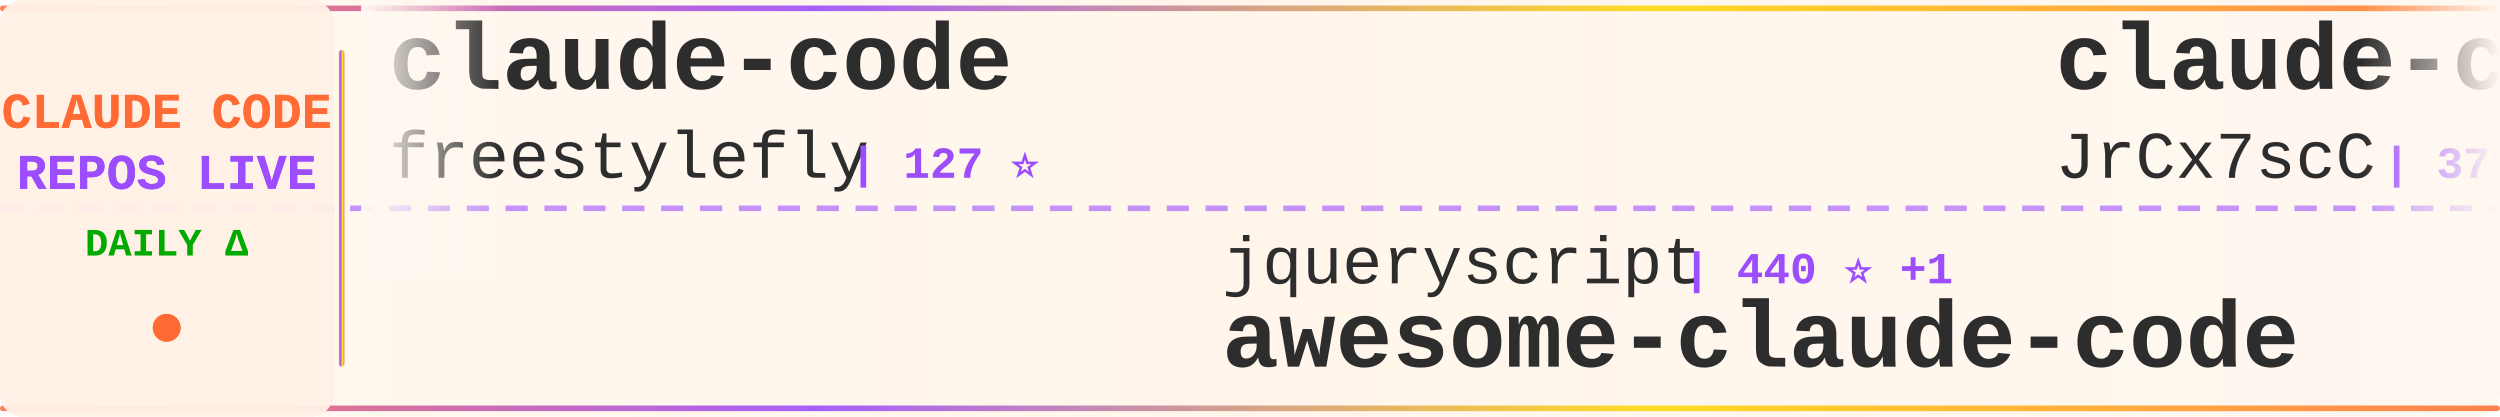
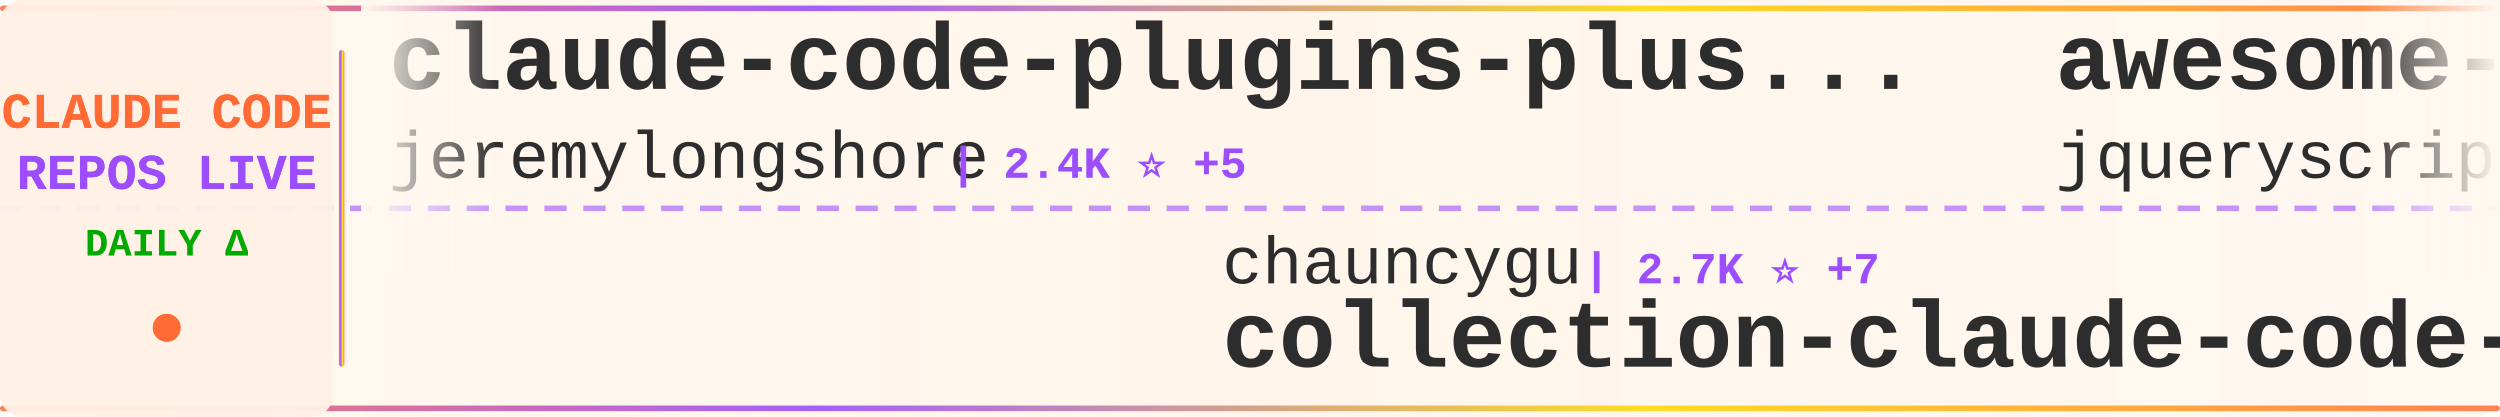
<svg xmlns="http://www.w3.org/2000/svg" width="900" height="150">
  <defs>
    <linearGradient id="tickerBg" x1="0%" y1="0%" x2="100%" y2="0%">
      <stop offset="0%" style="stop-color:#fff8f0;stop-opacity:0.98" />
      <stop offset="50%" style="stop-color:#fff5eb;stop-opacity:1" />
      <stop offset="100%" style="stop-color:#fff8f0;stop-opacity:0.98" />
    </linearGradient>
    <linearGradient id="borderGrad" x1="0%" y1="0%" x2="100%" y2="0%">
      <stop offset="0%" style="stop-color:#FF6B35;stop-opacity:0.85">
        <animate attributeName="stop-opacity" values="0.85;1;0.85" dur="2s" repeatCount="indefinite" />
      </stop>
      <stop offset="33%" style="stop-color:#9C4EFF;stop-opacity:0.9">
        <animate attributeName="stop-opacity" values="0.9;1;0.9" dur="2.2s" repeatCount="indefinite" />
      </stop>
      <stop offset="66%" style="stop-color:#FFD700;stop-opacity:0.85">
        <animate attributeName="stop-opacity" values="0.85;1;0.85" dur="1.8s" repeatCount="indefinite" />
      </stop>
      <stop offset="100%" style="stop-color:#FF6B35;stop-opacity:0.85">
        <animate attributeName="stop-opacity" values="0.85;1;0.85" dur="2s" repeatCount="indefinite" />
      </stop>
    </linearGradient>
    <filter id="textGlow">
      <feGaussianBlur stdDeviation="0.15" result="coloredBlur" />
      <feMerge>
        <feMergeNode in="coloredBlur" />
        <feMergeNode in="SourceGraphic" />
      </feMerge>
    </filter>
    <filter id="metricGlow">
      <feGaussianBlur stdDeviation="0.2" result="coloredBlur" />
      <feMerge>
        <feMergeNode in="coloredBlur" />
        <feMergeNode in="SourceGraphic" />
      </feMerge>
    </filter>
    <linearGradient id="leftFade" x1="0%" y1="0%" x2="100%" y2="0%">
      <stop offset="0%" style="stop-color:#fff8f0;stop-opacity:1" />
      <stop offset="100%" style="stop-color:#fff8f0;stop-opacity:0" />
    </linearGradient>
    <linearGradient id="rightFade" x1="0%" y1="0%" x2="100%" y2="0%">
      <stop offset="0%" style="stop-color:#fff8f0;stop-opacity:0" />
      <stop offset="100%" style="stop-color:#fff8f0;stop-opacity:1" />
    </linearGradient>
  </defs>
  <rect width="900" height="150" fill="url(#tickerBg)" rx="8" />
  <rect x="0" y="2" width="900" height="2" fill="url(#borderGrad)" rx="1" />
  <rect x="0" y="146" width="900" height="2" fill="url(#borderGrad)" rx="1" />
  <line x1="0" y1="75" x2="900" y2="75" stroke="#9C4EFF" stroke-width="2" stroke-dasharray="8 6" opacity="0.6" />
  <rect x="0" y="0" width="120" height="150" fill="#fff0e6" opacity="0.95" rx="8" />
  <text x="60" y="46" font-family="'Courier New', monospace" font-size="18" font-weight="bold" fill="#FF6B35" text-anchor="middle" filter="url(#textGlow)">
    CLAUDE CODE
  </text>
  <text x="60" y="68" font-family="'Courier New', monospace" font-size="18" font-weight="bold" fill="#9C4EFF" text-anchor="middle" filter="url(#textGlow)">
    REPOS LIVE
  </text>
  <text x="60" y="92" font-family="'Courier New', monospace" font-size="14" font-weight="bold" fill="#00aa00" text-anchor="middle">
    DAILY Δ
  </text>
  <circle cx="60" cy="118" r="5" fill="#FF6B35" filter="url(#metricGlow)">
    <animate attributeName="r" values="4;6;4" dur="1.5s" repeatCount="indefinite" />
    <animate attributeName="opacity" values="0.6;1;0.6" dur="1.5s" repeatCount="indefinite" />
  </circle>
  <rect x="122" y="18" width="2" height="114" fill="url(#borderGrad)" rx="1" />
  <clipPath id="tickerClip">
    <rect x="130" y="0" width="770" height="150" />
  </clipPath>
  <g clip-path="url(#tickerClip)">
    <g id="tickerItems">
      <animateTransform attributeName="transform" attributeType="XML" type="translate" from="0 0" to="-3000 0" dur="54s" repeatCount="indefinite" />
      <g transform="translate(0, 0)">
-         <text x="140" y="32" font-family="'Courier New', monospace" font-size="34" font-weight="bold" fill="#2d2d2d">claude-code</text>
-         <text x="140" y="64" font-family="'Courier New', monospace" font-size="24" font-weight="normal" fill="#2d2d2d" opacity="1.0">freestylefly</text>
-         <text x="306" y="64" font-family="'Courier New', monospace" font-size="16" font-weight="bold" fill="#9C4EFF"> | 127 ⭐</text>
+         <text x="140" y="32" font-family="'Courier New', monospace" font-size="34" font-weight="bold" fill="#2d2d2d">claude-code-plugins-plus...</text>
+         <text x="140" y="64" font-family="'Courier New', monospace" font-size="24" font-weight="normal" fill="#2d2d2d" opacity="1.0">jeremylongshore</text>
+         <text x="342" y="64" font-family="'Courier New', monospace" font-size="16" font-weight="bold" fill="#9C4EFF"> | 2.4K ⭐ +5</text>
      </g>
      <g transform="translate(300, 0)">
-         <text x="140" y="102" font-family="'Courier New', monospace" font-size="24" font-weight="normal" fill="#2d2d2d" opacity="1.0">jqueryscript</text>
-         <text x="306" y="102" font-family="'Courier New', monospace" font-size="16" font-weight="bold" fill="#9C4EFF"> | 440 ⭐ +1</text>
-         <text x="140" y="132" font-family="'Courier New', monospace" font-size="34" font-weight="bold" fill="#2d2d2d">awesome-claude-code</text>
+         <text x="140" y="102" font-family="'Courier New', monospace" font-size="24" font-weight="normal" fill="#2d2d2d" opacity="1.0">chauncygu</text>
+         <text x="270" y="102" font-family="'Courier New', monospace" font-size="16" font-weight="bold" fill="#9C4EFF"> | 2.7K ⭐ +7</text>
+         <text x="140" y="132" font-family="'Courier New', monospace" font-size="34" font-weight="bold" fill="#2d2d2d">collection-claude-code-s...</text>
      </g>
      <g transform="translate(600, 0)">
+         <text x="140" y="32" font-family="'Courier New', monospace" font-size="34" font-weight="bold" fill="#2d2d2d">awesome-claude-code</text>
+         <text x="140" y="64" font-family="'Courier New', monospace" font-size="24" font-weight="normal" fill="#2d2d2d" opacity="1.0">jqueryscript</text>
+         <text x="306" y="64" font-family="'Courier New', monospace" font-size="16" font-weight="bold" fill="#9C4EFF"> | 440 ⭐</text>
+       </g>
+       <g transform="translate(900, 0)">
+         <text x="140" y="102" font-family="'Courier New', monospace" font-size="24" font-weight="normal" fill="#2d2d2d" opacity="1.0">yasasbanukaofficial</text>
+         <text x="390" y="102" font-family="'Courier New', monospace" font-size="16" font-weight="bold" fill="#9C4EFF"> | 3.6K ⭐ +5</text>
+         <text x="140" y="132" font-family="'Courier New', monospace" font-size="34" font-weight="bold" fill="#2d2d2d">claude-code</text>
+       </g>
+       <g transform="translate(1200, 0)">
        <text x="140" y="32" font-family="'Courier New', monospace" font-size="34" font-weight="bold" fill="#2d2d2d">claude-code-source</text>
        <text x="140" y="64" font-family="'Courier New', monospace" font-size="24" font-weight="normal" fill="#2d2d2d" opacity="1.0">JrCx7scC</text>
        <text x="258" y="64" font-family="'Courier New', monospace" font-size="16" font-weight="bold" fill="#9C4EFF"> | 371 ⭐ +1</text>
      </g>
-       <g transform="translate(900, 0)">
-         <text x="140" y="102" font-family="'Courier New', monospace" font-size="24" font-weight="normal" fill="#2d2d2d" opacity="1.0">ChrisWiles</text>
-         <text x="282" y="102" font-family="'Courier New', monospace" font-size="16" font-weight="bold" fill="#9C4EFF"> | 6.0K ⭐ +2</text>
-         <text x="140" y="132" font-family="'Courier New', monospace" font-size="34" font-weight="bold" fill="#2d2d2d">claude-code-showcase</text>
-       </g>
-       <g transform="translate(1200, 0)">
-         <text x="140" y="32" font-family="'Courier New', monospace" font-size="34" font-weight="bold" fill="#2d2d2d">Auto-claude-code-researc...</text>
-         <text x="140" y="64" font-family="'Courier New', monospace" font-size="24" font-weight="normal" fill="#2d2d2d" opacity="1.0">wanshuiyin</text>
-         <text x="282" y="64" font-family="'Courier New', monospace" font-size="16" font-weight="bold" fill="#9C4EFF"> | 12.6K ⭐ +42</text>
-       </g>
      <g transform="translate(1500, 0)">
-         <text x="140" y="102" font-family="'Courier New', monospace" font-size="24" font-weight="normal" fill="#2d2d2d" opacity="1.0">carlvellotti</text>
-         <text x="306" y="102" font-family="'Courier New', monospace" font-size="16" font-weight="bold" fill="#9C4EFF"> | 2.1K ⭐ +1</text>
-         <text x="140" y="132" font-family="'Courier New', monospace" font-size="34" font-weight="bold" fill="#2d2d2d">claude-code-pm-course</text>
+         <text x="140" y="102" font-family="'Courier New', monospace" font-size="24" font-weight="normal" fill="#2d2d2d" opacity="1.0">Maciek-roboblog</text>
+         <text x="342" y="102" font-family="'Courier New', monospace" font-size="16" font-weight="bold" fill="#9C4EFF"> | 8.3K ⭐ +3</text>
+         <text x="140" y="132" font-family="'Courier New', monospace" font-size="34" font-weight="bold" fill="#2d2d2d">Claude-Code-Usage-Monito...</text>
      </g>
      <g transform="translate(1800, 0)">
-         <text x="140" y="32" font-family="'Courier New', monospace" font-size="34" font-weight="bold" fill="#2d2d2d">claude-code-book</text>
-         <text x="140" y="64" font-family="'Courier New', monospace" font-size="24" font-weight="normal" fill="#2d2d2d" opacity="1.0">lintsinghua</text>
-         <text x="294" y="64" font-family="'Courier New', monospace" font-size="16" font-weight="bold" fill="#9C4EFF"> | 3.8K ⭐ +25</text>
+         <text x="140" y="32" font-family="'Courier New', monospace" font-size="34" font-weight="bold" fill="#2d2d2d">my-claude-code-setup</text>
+         <text x="140" y="64" font-family="'Courier New', monospace" font-size="24" font-weight="normal" fill="#2d2d2d" opacity="1.0">centminmod</text>
+         <text x="282" y="64" font-family="'Courier New', monospace" font-size="16" font-weight="bold" fill="#9C4EFF"> | 2.4K ⭐ +2</text>
      </g>
      <g transform="translate(2100, 0)">
-         <text x="140" y="102" font-family="'Courier New', monospace" font-size="24" font-weight="normal" fill="#2d2d2d" opacity="1.0">Tinkeringg-Lab</text>
-         <text x="330" y="102" font-family="'Courier New', monospace" font-size="16" font-weight="bold" fill="#9C4EFF"> | 208 ⭐</text>
-         <text x="140" y="132" font-family="'Courier New', monospace" font-size="34" font-weight="bold" fill="#2d2d2d">claude-code</text>
+         <text x="140" y="102" font-family="'Courier New', monospace" font-size="24" font-weight="normal" fill="#2d2d2d" opacity="1.0">KPR111</text>
+         <text x="234" y="102" font-family="'Courier New', monospace" font-size="16" font-weight="bold" fill="#9C4EFF"> | 18 ⭐</text>
+         <text x="140" y="132" font-family="'Courier New', monospace" font-size="34" font-weight="bold" fill="#2d2d2d">Claude-Code</text>
      </g>
      <g transform="translate(2400, 0)">
-         <text x="140" y="32" font-family="'Courier New', monospace" font-size="34" font-weight="bold" fill="#2d2d2d">Claude-Code-Workflow</text>
-         <text x="140" y="64" font-family="'Courier New', monospace" font-size="24" font-weight="normal" fill="#2d2d2d" opacity="1.0">catlog22</text>
-         <text x="258" y="64" font-family="'Courier New', monospace" font-size="16" font-weight="bold" fill="#9C4EFF"> | 2.1K ⭐ +1</text>
+         <text x="140" y="32" font-family="'Courier New', monospace" font-size="34" font-weight="bold" fill="#2d2d2d">claude-code-guide</text>
+         <text x="140" y="64" font-family="'Courier New', monospace" font-size="24" font-weight="normal" fill="#2d2d2d" opacity="1.0">Cranot</text>
+         <text x="234" y="64" font-family="'Courier New', monospace" font-size="16" font-weight="bold" fill="#9C4EFF"> | 2.8K ⭐ +1</text>
      </g>
      <g transform="translate(2700, 0)">
-         <text x="140" y="102" font-family="'Courier New', monospace" font-size="24" font-weight="normal" fill="#2d2d2d" opacity="1.0">pengchengneo</text>
-         <text x="306" y="102" font-family="'Courier New', monospace" font-size="16" font-weight="bold" fill="#9C4EFF"> | 1.6K ⭐ +4</text>
-         <text x="140" y="132" font-family="'Courier New', monospace" font-size="34" font-weight="bold" fill="#2d2d2d">Claude-Code</text>
+         <text x="140" y="102" font-family="'Courier New', monospace" font-size="24" font-weight="normal" fill="#2d2d2d" opacity="1.0">sugyan</text>
+         <text x="234" y="102" font-family="'Courier New', monospace" font-size="16" font-weight="bold" fill="#9C4EFF"> | 1.1K ⭐ +1</text>
+         <text x="140" y="132" font-family="'Courier New', monospace" font-size="34" font-weight="bold" fill="#2d2d2d">claude-code-webui</text>
      </g>
      <g transform="translate(3000, 0)">
-         <text x="140" y="32" font-family="'Courier New', monospace" font-size="34" font-weight="bold" fill="#2d2d2d">claude-code</text>
-         <text x="140" y="64" font-family="'Courier New', monospace" font-size="24" font-weight="normal" fill="#2d2d2d" opacity="1.0">freestylefly</text>
-         <text x="306" y="64" font-family="'Courier New', monospace" font-size="16" font-weight="bold" fill="#9C4EFF"> | 127 ⭐</text>
+         <text x="140" y="32" font-family="'Courier New', monospace" font-size="34" font-weight="bold" fill="#2d2d2d">claude-code-plugins-plus...</text>
+         <text x="140" y="64" font-family="'Courier New', monospace" font-size="24" font-weight="normal" fill="#2d2d2d" opacity="1.0">jeremylongshore</text>
+         <text x="342" y="64" font-family="'Courier New', monospace" font-size="16" font-weight="bold" fill="#9C4EFF"> | 2.4K ⭐ +5</text>
      </g>
      <g transform="translate(3300, 0)">
-         <text x="140" y="102" font-family="'Courier New', monospace" font-size="24" font-weight="normal" fill="#2d2d2d" opacity="1.0">jqueryscript</text>
-         <text x="306" y="102" font-family="'Courier New', monospace" font-size="16" font-weight="bold" fill="#9C4EFF"> | 440 ⭐ +1</text>
-         <text x="140" y="132" font-family="'Courier New', monospace" font-size="34" font-weight="bold" fill="#2d2d2d">awesome-claude-code</text>
+         <text x="140" y="102" font-family="'Courier New', monospace" font-size="24" font-weight="normal" fill="#2d2d2d" opacity="1.0">chauncygu</text>
+         <text x="270" y="102" font-family="'Courier New', monospace" font-size="16" font-weight="bold" fill="#9C4EFF"> | 2.7K ⭐ +7</text>
+         <text x="140" y="132" font-family="'Courier New', monospace" font-size="34" font-weight="bold" fill="#2d2d2d">collection-claude-code-s...</text>
      </g>
      <g transform="translate(3600, 0)">
-         <text x="140" y="32" font-family="'Courier New', monospace" font-size="34" font-weight="bold" fill="#2d2d2d">claude-code-source</text>
-         <text x="140" y="64" font-family="'Courier New', monospace" font-size="24" font-weight="normal" fill="#2d2d2d" opacity="1.0">JrCx7scC</text>
-         <text x="258" y="64" font-family="'Courier New', monospace" font-size="16" font-weight="bold" fill="#9C4EFF"> | 371 ⭐ +1</text>
+         <text x="140" y="32" font-family="'Courier New', monospace" font-size="34" font-weight="bold" fill="#2d2d2d">awesome-claude-code</text>
+         <text x="140" y="64" font-family="'Courier New', monospace" font-size="24" font-weight="normal" fill="#2d2d2d" opacity="1.0">jqueryscript</text>
+         <text x="306" y="64" font-family="'Courier New', monospace" font-size="16" font-weight="bold" fill="#9C4EFF"> | 440 ⭐</text>
      </g>
      <g transform="translate(3900, 0)">
-         <text x="140" y="102" font-family="'Courier New', monospace" font-size="24" font-weight="normal" fill="#2d2d2d" opacity="1.0">ChrisWiles</text>
-         <text x="282" y="102" font-family="'Courier New', monospace" font-size="16" font-weight="bold" fill="#9C4EFF"> | 6.0K ⭐ +2</text>
-         <text x="140" y="132" font-family="'Courier New', monospace" font-size="34" font-weight="bold" fill="#2d2d2d">claude-code-showcase</text>
+         <text x="140" y="102" font-family="'Courier New', monospace" font-size="24" font-weight="normal" fill="#2d2d2d" opacity="1.0">yasasbanukaofficial</text>
+         <text x="390" y="102" font-family="'Courier New', monospace" font-size="16" font-weight="bold" fill="#9C4EFF"> | 3.6K ⭐ +5</text>
+         <text x="140" y="132" font-family="'Courier New', monospace" font-size="34" font-weight="bold" fill="#2d2d2d">claude-code</text>
      </g>
    </g>
  </g>
  <rect x="130" y="0" width="50" height="100" fill="url(#leftFade)" />
  <rect x="850" y="0" width="50" height="100" fill="url(#rightFade)" />
</svg>
